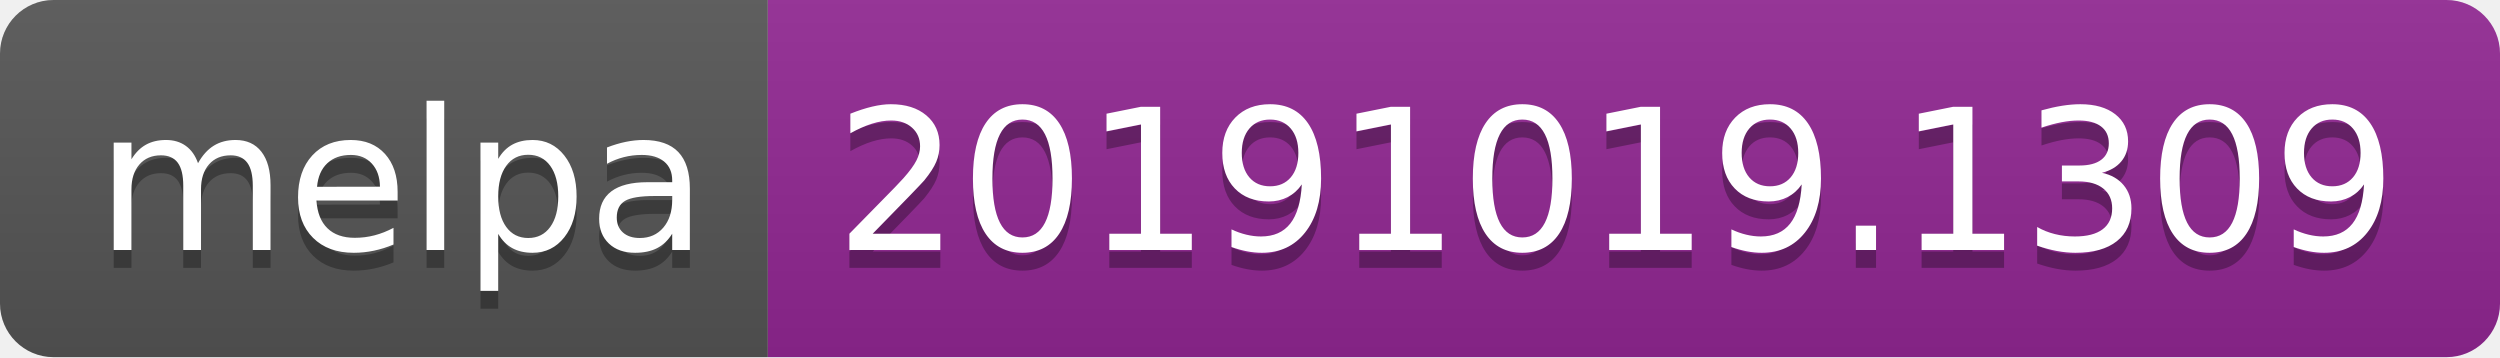
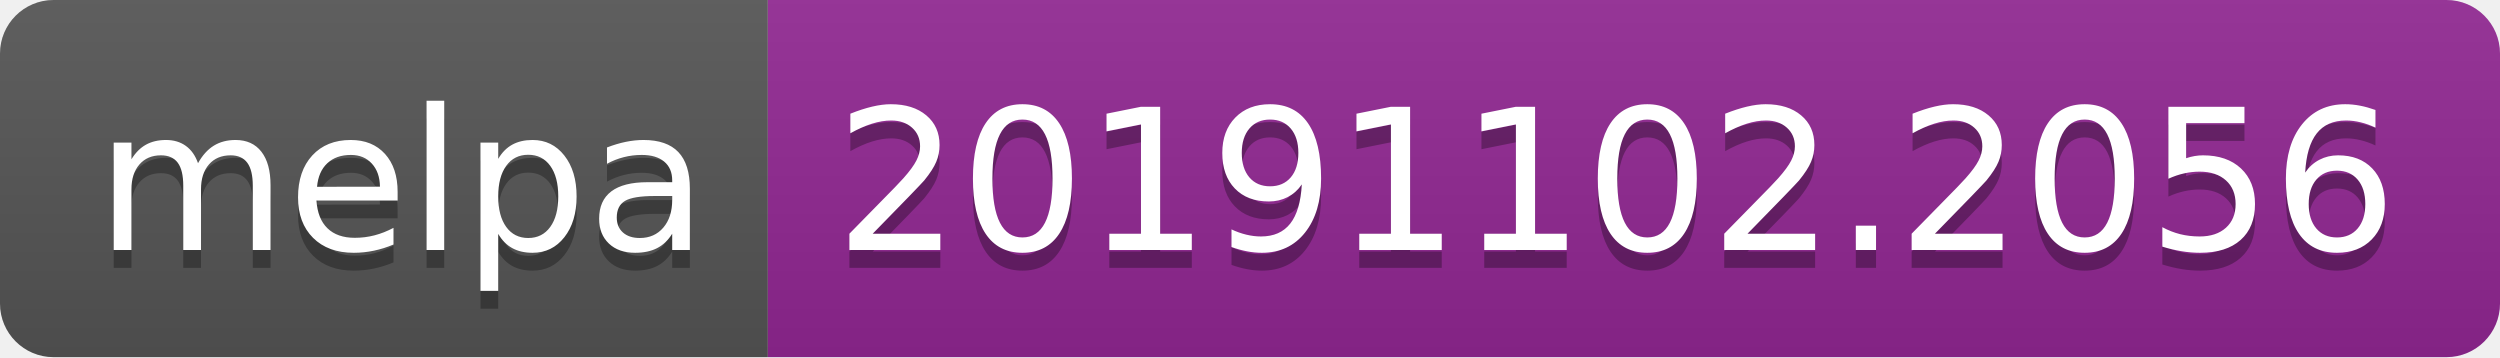
<svg xmlns="http://www.w3.org/2000/svg" width="140" height="20">
  <linearGradient id="b" x2="0" y2="100%">
    <stop offset="0" stop-color="#bbb" stop-opacity=".1" />
    <stop offset="1" stop-opacity=".1" />
  </linearGradient>
  <clipPath id="a">
    <rect width="140" height="20" rx="3" fill="#fff" />
  </clipPath>
  <g clip-path="url(#a)">
    <path fill="#555" d="M0 0h43v20H0z" />
    <path fill="#922793" d="M43 0h97v20H43z" />
    <path fill="url(#b)" d="M0 0h140v20H0z" />
  </g>
  <g fill="#fff" text-anchor="middle" font-family="DejaVu Sans,Verdana,Geneva,sans-serif" font-size="110">
    <text x="225" y="150" fill="#010101" fill-opacity=".3" transform="scale(.1)" textLength="330">melpa</text>
    <text x="225" y="140" transform="scale(.1)" textLength="330">melpa</text>
-     <text x="905" y="150" fill="#010101" fill-opacity=".3" transform="scale(.1)" textLength="870">20191019.1309</text>
-     <text x="905" y="140" transform="scale(.1)" textLength="870">20191019.1309</text>
+     <text x="905" y="150" fill="#010101" fill-opacity=".3" transform="scale(.1)" textLength="870">20191102.2056</text>
+     <text x="905" y="140" transform="scale(.1)" textLength="870">20191102.2056</text>
  </g>
</svg>
